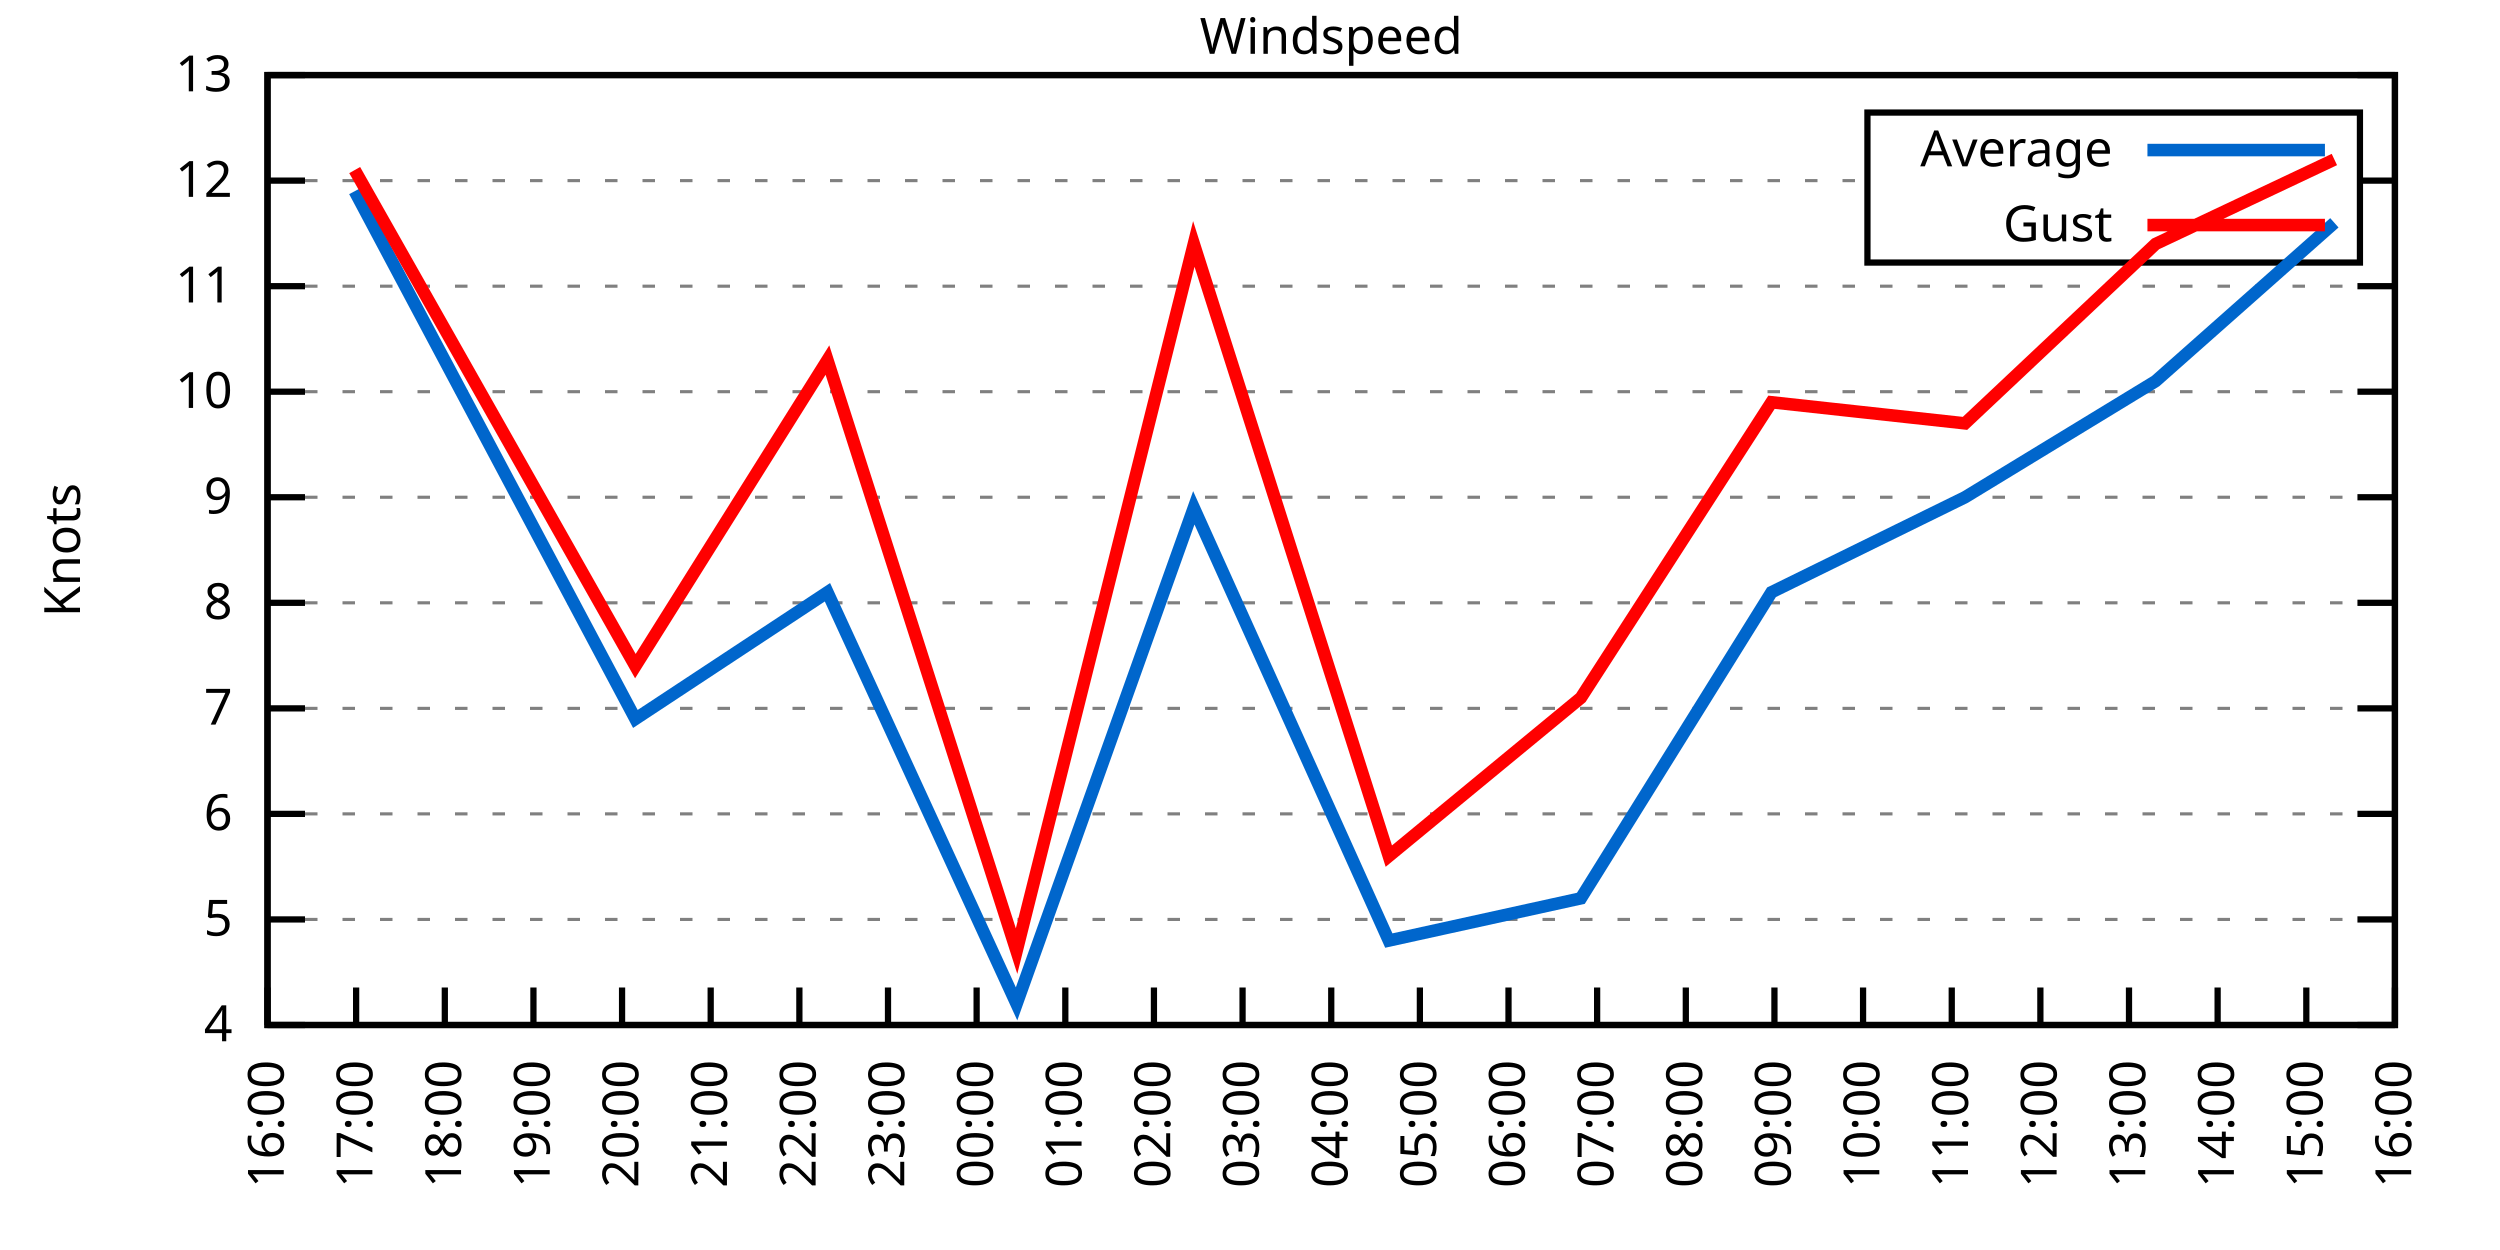
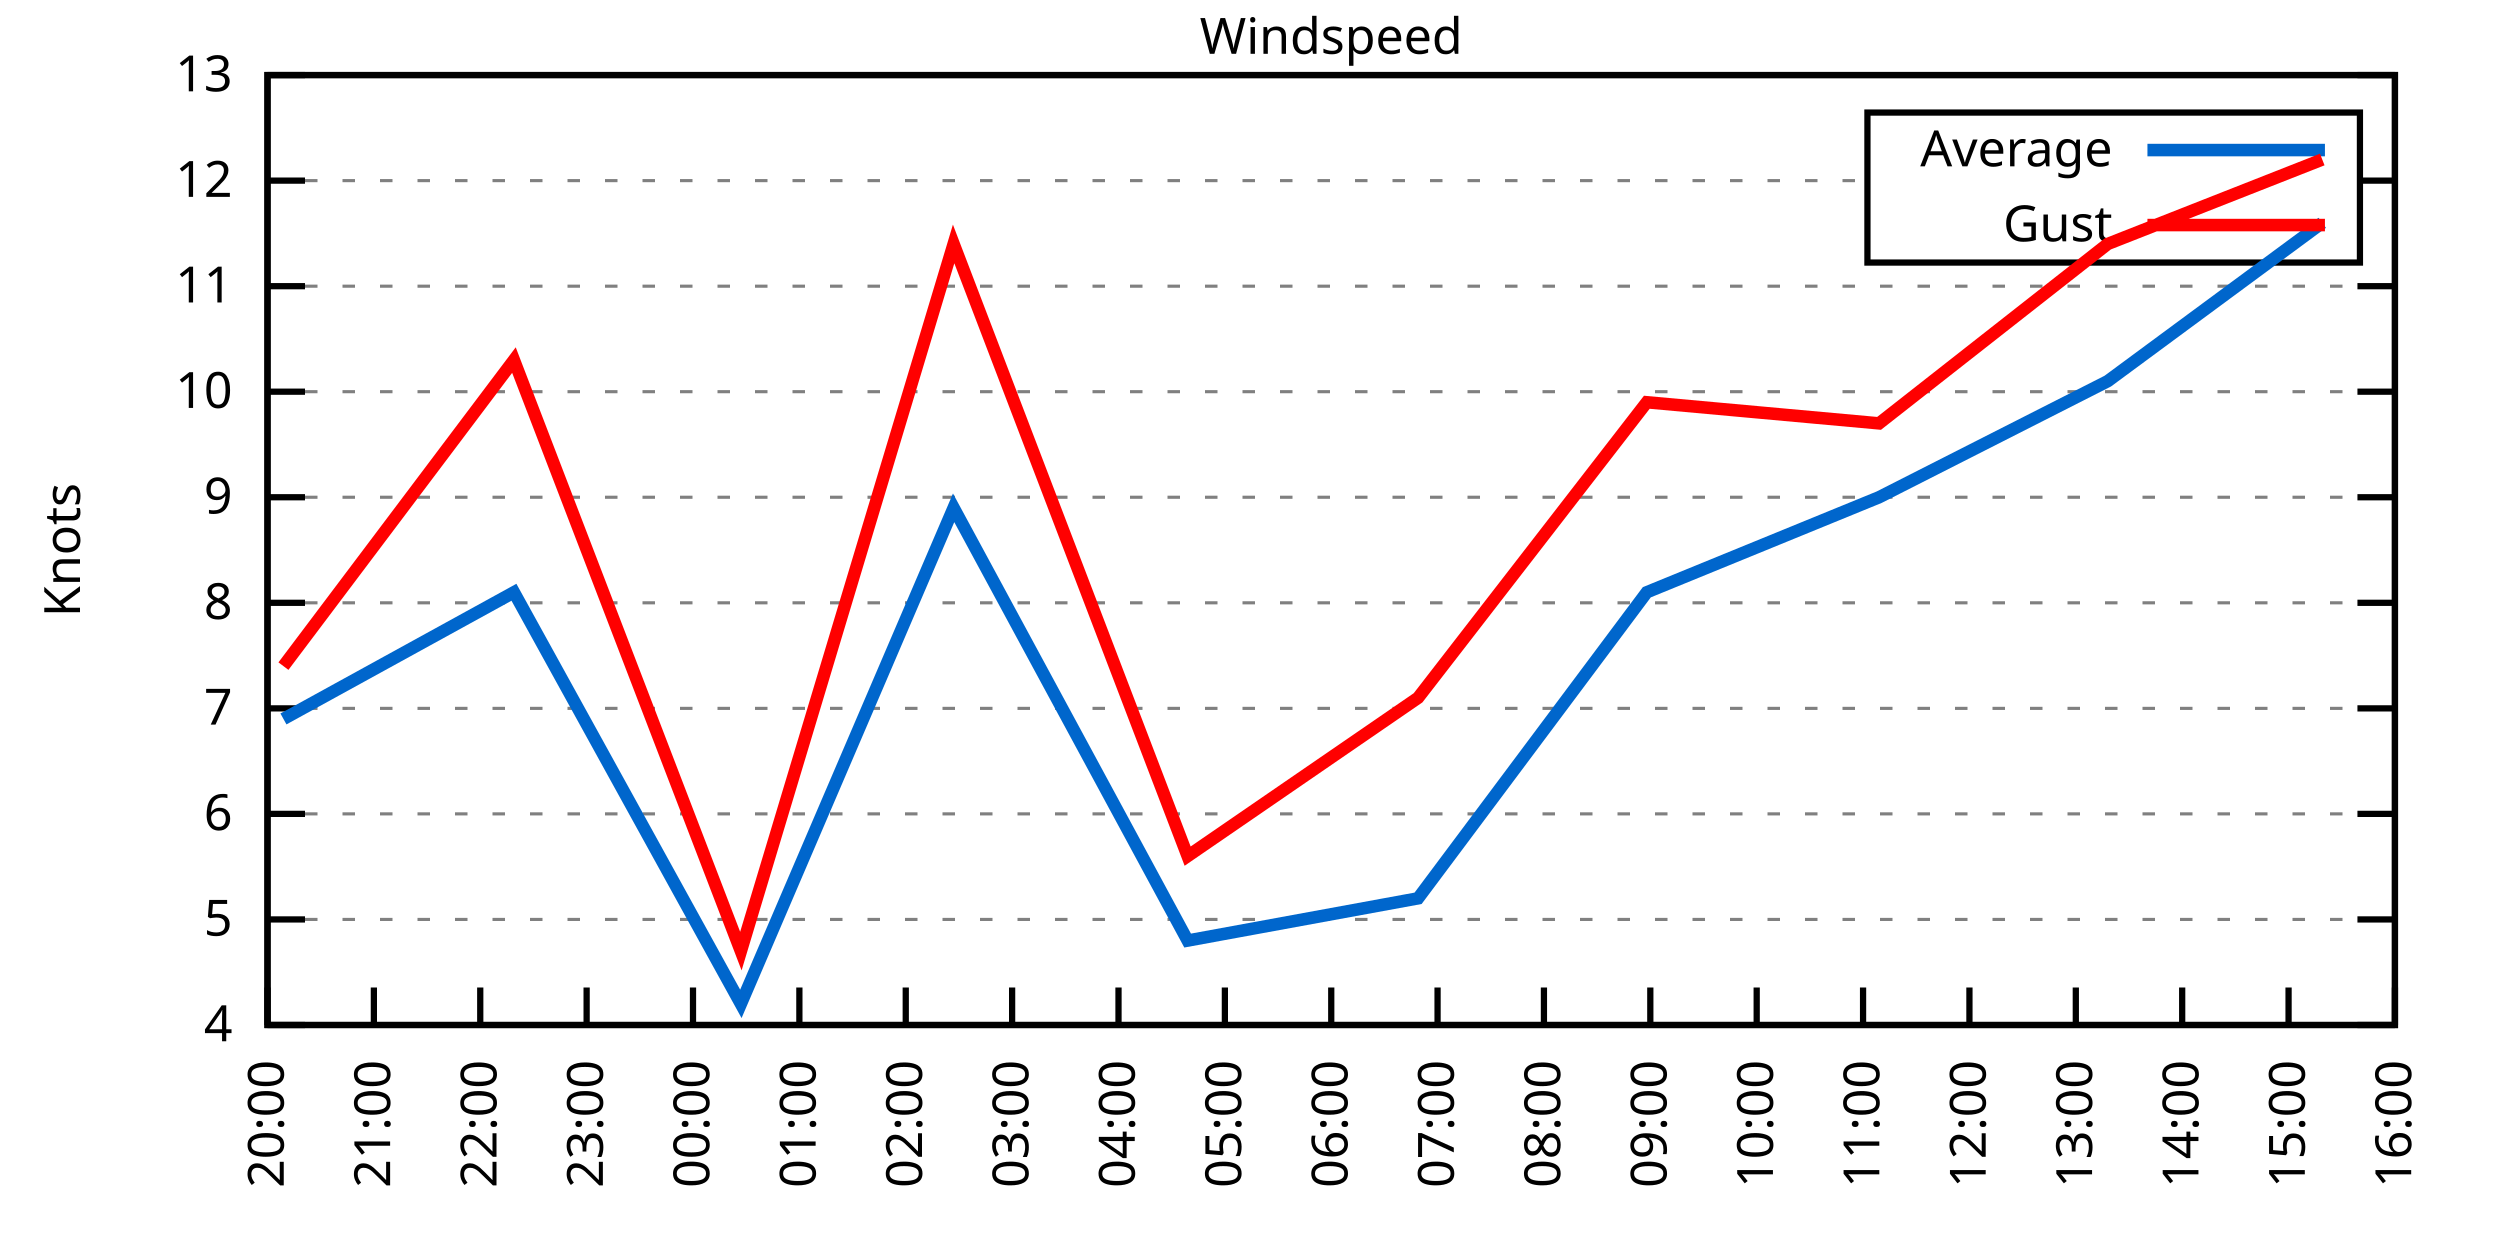
<svg xmlns="http://www.w3.org/2000/svg" xmlns:xlink="http://www.w3.org/1999/xlink" width="400" height="200" viewBox="0 0 400 200">
  <g id="gnuplot_canvas">
    <rect x="0" y="0" width="400" height="200" fill="none" />
    <defs>
      <circle id="gpDot" r="0.5" stroke-width="0.5" stroke="currentColor" />
      <path id="gpPt0" stroke-width="0.333" stroke="currentColor" d="M-1,0 h2 M0,-1 v2" />
      <path id="gpPt1" stroke-width="0.333" stroke="currentColor" d="M-1,-1 L1,1 M1,-1 L-1,1" />
      <path id="gpPt2" stroke-width="0.333" stroke="currentColor" d="M-1,0 L1,0 M0,-1 L0,1 M-1,-1 L1,1 M-1,1 L1,-1" />
      <rect id="gpPt3" stroke-width="0.333" stroke="currentColor" x="-1" y="-1" width="2" height="2" />
      <rect id="gpPt4" stroke-width="0.333" stroke="currentColor" fill="currentColor" x="-1" y="-1" width="2" height="2" />
      <circle id="gpPt5" stroke-width="0.333" stroke="currentColor" cx="0" cy="0" r="1" />
      <use xlink:href="#gpPt5" id="gpPt6" fill="currentColor" stroke="none" />
      <path id="gpPt7" stroke-width="0.333" stroke="currentColor" d="M0,-1.33 L-1.33,0.67 L1.33,0.67 z" />
      <use xlink:href="#gpPt7" id="gpPt8" fill="currentColor" stroke="none" />
      <use xlink:href="#gpPt7" id="gpPt9" stroke="currentColor" transform="rotate(180)" />
      <use xlink:href="#gpPt9" id="gpPt10" fill="currentColor" stroke="none" />
      <use xlink:href="#gpPt3" id="gpPt11" stroke="currentColor" transform="rotate(45)" />
      <use xlink:href="#gpPt11" id="gpPt12" fill="currentColor" stroke="none" />
      <path id="gpPt13" stroke-width="0.333" stroke="currentColor" d="M0,1.330 L1.265,0.411 L0.782,-1.067 L-0.782,-1.076 L-1.265,0.411 z" />
      <use xlink:href="#gpPt13" id="gpPt14" fill="currentColor" stroke="none" />
      <filter id="textbox" filterUnits="objectBoundingBox" x="0" y="0" height="1" width="1">
        <feFlood flood-color="white" flood-opacity="1" result="bgnd" />
        <feComposite in="SourceGraphic" in2="bgnd" operator="atop" />
      </filter>
      <filter id="greybox" filterUnits="objectBoundingBox" x="0" y="0" height="1" width="1">
        <feFlood flood-color="lightgrey" flood-opacity="1" result="grey" />
        <feComposite in="SourceGraphic" in2="grey" operator="atop" />
      </filter>
    </defs>
    <g fill="none" color="white" stroke="currentColor" stroke-width="1.00" stroke-linecap="butt" stroke-linejoin="miter">
</g>
    <g fill="none" color="black" stroke="currentColor" stroke-width="1.00" stroke-linecap="butt" stroke-linejoin="miter">
      <g stroke="none" shape-rendering="crispEdges">
        <polygon fill="rgb(255, 255, 255)" points="42.80,164.00 383.18,164.00 383.18,12.02 42.80,12.02 " />
      </g>
    </g>
    <g fill="none" color="black" stroke="currentColor" stroke-width="1.00" stroke-linecap="butt" stroke-linejoin="miter">
</g>
    <g fill="none" color="black" stroke="black" stroke-width="0.50" stroke-linecap="butt" stroke-linejoin="miter">
</g>
    <g fill="none" color="gray" stroke="currentColor" stroke-width="0.50" stroke-linecap="butt" stroke-linejoin="miter">
      <path stroke="gray" stroke-dasharray="2,4" class="gridline" d="M42.80,164.00 L383.19,164.00  " />
    </g>
    <g fill="none" color="gray" stroke="gray" stroke-width="1.00" stroke-linecap="butt" stroke-linejoin="miter">
</g>
    <g fill="none" color="black" stroke="currentColor" stroke-width="1.00" stroke-linecap="butt" stroke-linejoin="miter">
      <path stroke="black" d="M42.80,164.00 L48.80,164.00 M383.19,164.00 L377.19,164.00  " />
      <g transform="translate(37.20,166.60)" stroke="none" fill="black" font-family="Sans" font-size="8.00" text-anchor="end">
        <text>
          <tspan font-family="Sans"> 4</tspan>
        </text>
      </g>
    </g>
    <g fill="none" color="black" stroke="currentColor" stroke-width="1.00" stroke-linecap="butt" stroke-linejoin="miter">
</g>
    <g fill="none" color="black" stroke="black" stroke-width="0.50" stroke-linecap="butt" stroke-linejoin="miter">
</g>
    <g fill="none" color="gray" stroke="currentColor" stroke-width="0.50" stroke-linecap="butt" stroke-linejoin="miter">
      <path stroke="gray" stroke-dasharray="2,4" class="gridline" d="M42.80,147.11 L383.19,147.11  " />
    </g>
    <g fill="none" color="gray" stroke="gray" stroke-width="1.00" stroke-linecap="butt" stroke-linejoin="miter">
</g>
    <g fill="none" color="black" stroke="currentColor" stroke-width="1.00" stroke-linecap="butt" stroke-linejoin="miter">
      <path stroke="black" d="M42.80,147.11 L48.80,147.11 M383.19,147.11 L377.19,147.11  " />
      <g transform="translate(37.20,149.71)" stroke="none" fill="black" font-family="Sans" font-size="8.00" text-anchor="end">
        <text>
          <tspan font-family="Sans"> 5</tspan>
        </text>
      </g>
    </g>
    <g fill="none" color="black" stroke="currentColor" stroke-width="1.00" stroke-linecap="butt" stroke-linejoin="miter">
</g>
    <g fill="none" color="black" stroke="black" stroke-width="0.50" stroke-linecap="butt" stroke-linejoin="miter">
</g>
    <g fill="none" color="gray" stroke="currentColor" stroke-width="0.50" stroke-linecap="butt" stroke-linejoin="miter">
      <path stroke="gray" stroke-dasharray="2,4" class="gridline" d="M42.80,130.22 L383.19,130.22  " />
    </g>
    <g fill="none" color="gray" stroke="gray" stroke-width="1.00" stroke-linecap="butt" stroke-linejoin="miter">
</g>
    <g fill="none" color="black" stroke="currentColor" stroke-width="1.00" stroke-linecap="butt" stroke-linejoin="miter">
      <path stroke="black" d="M42.80,130.22 L48.80,130.22 M383.19,130.22 L377.19,130.22  " />
      <g transform="translate(37.20,132.82)" stroke="none" fill="black" font-family="Sans" font-size="8.00" text-anchor="end">
        <text>
          <tspan font-family="Sans"> 6</tspan>
        </text>
      </g>
    </g>
    <g fill="none" color="black" stroke="currentColor" stroke-width="1.00" stroke-linecap="butt" stroke-linejoin="miter">
</g>
    <g fill="none" color="black" stroke="black" stroke-width="0.50" stroke-linecap="butt" stroke-linejoin="miter">
</g>
    <g fill="none" color="gray" stroke="currentColor" stroke-width="0.50" stroke-linecap="butt" stroke-linejoin="miter">
      <path stroke="gray" stroke-dasharray="2,4" class="gridline" d="M42.80,113.34 L383.19,113.34  " />
    </g>
    <g fill="none" color="gray" stroke="gray" stroke-width="1.00" stroke-linecap="butt" stroke-linejoin="miter">
</g>
    <g fill="none" color="black" stroke="currentColor" stroke-width="1.00" stroke-linecap="butt" stroke-linejoin="miter">
      <path stroke="black" d="M42.80,113.34 L48.80,113.34 M383.19,113.34 L377.19,113.34  " />
      <g transform="translate(37.20,115.94)" stroke="none" fill="black" font-family="Sans" font-size="8.00" text-anchor="end">
        <text>
          <tspan font-family="Sans"> 7</tspan>
        </text>
      </g>
    </g>
    <g fill="none" color="black" stroke="currentColor" stroke-width="1.00" stroke-linecap="butt" stroke-linejoin="miter">
</g>
    <g fill="none" color="black" stroke="black" stroke-width="0.50" stroke-linecap="butt" stroke-linejoin="miter">
</g>
    <g fill="none" color="gray" stroke="currentColor" stroke-width="0.50" stroke-linecap="butt" stroke-linejoin="miter">
      <path stroke="gray" stroke-dasharray="2,4" class="gridline" d="M42.80,96.45 L383.19,96.45  " />
    </g>
    <g fill="none" color="gray" stroke="gray" stroke-width="1.00" stroke-linecap="butt" stroke-linejoin="miter">
</g>
    <g fill="none" color="black" stroke="currentColor" stroke-width="1.00" stroke-linecap="butt" stroke-linejoin="miter">
      <path stroke="black" d="M42.80,96.45 L48.80,96.45 M383.19,96.45 L377.19,96.45  " />
      <g transform="translate(37.20,99.05)" stroke="none" fill="black" font-family="Sans" font-size="8.00" text-anchor="end">
        <text>
          <tspan font-family="Sans"> 8</tspan>
        </text>
      </g>
    </g>
    <g fill="none" color="black" stroke="currentColor" stroke-width="1.00" stroke-linecap="butt" stroke-linejoin="miter">
</g>
    <g fill="none" color="black" stroke="black" stroke-width="0.50" stroke-linecap="butt" stroke-linejoin="miter">
</g>
    <g fill="none" color="gray" stroke="currentColor" stroke-width="0.50" stroke-linecap="butt" stroke-linejoin="miter">
      <path stroke="gray" stroke-dasharray="2,4" class="gridline" d="M42.80,79.56 L383.19,79.56  " />
    </g>
    <g fill="none" color="gray" stroke="gray" stroke-width="1.00" stroke-linecap="butt" stroke-linejoin="miter">
</g>
    <g fill="none" color="black" stroke="currentColor" stroke-width="1.00" stroke-linecap="butt" stroke-linejoin="miter">
      <path stroke="black" d="M42.80,79.56 L48.80,79.56 M383.19,79.56 L377.19,79.56  " />
      <g transform="translate(37.20,82.16)" stroke="none" fill="black" font-family="Sans" font-size="8.00" text-anchor="end">
        <text>
          <tspan font-family="Sans"> 9</tspan>
        </text>
      </g>
    </g>
    <g fill="none" color="black" stroke="currentColor" stroke-width="1.00" stroke-linecap="butt" stroke-linejoin="miter">
</g>
    <g fill="none" color="black" stroke="black" stroke-width="0.50" stroke-linecap="butt" stroke-linejoin="miter">
</g>
    <g fill="none" color="gray" stroke="currentColor" stroke-width="0.50" stroke-linecap="butt" stroke-linejoin="miter">
      <path stroke="gray" stroke-dasharray="2,4" class="gridline" d="M42.80,62.67 L383.19,62.67  " />
    </g>
    <g fill="none" color="gray" stroke="gray" stroke-width="1.00" stroke-linecap="butt" stroke-linejoin="miter">
</g>
    <g fill="none" color="black" stroke="currentColor" stroke-width="1.00" stroke-linecap="butt" stroke-linejoin="miter">
      <path stroke="black" d="M42.80,62.67 L48.80,62.67 M383.19,62.67 L377.19,62.67  " />
      <g transform="translate(37.20,65.27)" stroke="none" fill="black" font-family="Sans" font-size="8.00" text-anchor="end">
        <text>
          <tspan font-family="Sans"> 10</tspan>
        </text>
      </g>
    </g>
    <g fill="none" color="black" stroke="currentColor" stroke-width="1.00" stroke-linecap="butt" stroke-linejoin="miter">
</g>
    <g fill="none" color="black" stroke="black" stroke-width="0.50" stroke-linecap="butt" stroke-linejoin="miter">
</g>
    <g fill="none" color="gray" stroke="currentColor" stroke-width="0.50" stroke-linecap="butt" stroke-linejoin="miter">
      <path stroke="gray" stroke-dasharray="2,4" class="gridline" d="M42.80,45.79 L383.19,45.79  " />
    </g>
    <g fill="none" color="gray" stroke="gray" stroke-width="1.00" stroke-linecap="butt" stroke-linejoin="miter">
</g>
    <g fill="none" color="black" stroke="currentColor" stroke-width="1.00" stroke-linecap="butt" stroke-linejoin="miter">
      <path stroke="black" d="M42.80,45.79 L48.80,45.79 M383.19,45.79 L377.19,45.79  " />
      <g transform="translate(37.20,48.39)" stroke="none" fill="black" font-family="Sans" font-size="8.00" text-anchor="end">
        <text>
          <tspan font-family="Sans"> 11</tspan>
        </text>
      </g>
    </g>
    <g fill="none" color="black" stroke="currentColor" stroke-width="1.00" stroke-linecap="butt" stroke-linejoin="miter">
</g>
    <g fill="none" color="black" stroke="black" stroke-width="0.50" stroke-linecap="butt" stroke-linejoin="miter">
</g>
    <g fill="none" color="gray" stroke="currentColor" stroke-width="0.50" stroke-linecap="butt" stroke-linejoin="miter">
      <path stroke="gray" stroke-dasharray="2,4" class="gridline" d="M42.80,28.90 L298.79,28.90 M377.59,28.90 L383.19,28.90  " />
    </g>
    <g fill="none" color="gray" stroke="gray" stroke-width="1.00" stroke-linecap="butt" stroke-linejoin="miter">
</g>
    <g fill="none" color="black" stroke="currentColor" stroke-width="1.00" stroke-linecap="butt" stroke-linejoin="miter">
      <path stroke="black" d="M42.80,28.90 L48.80,28.90 M383.19,28.90 L377.19,28.90  " />
      <g transform="translate(37.20,31.50)" stroke="none" fill="black" font-family="Sans" font-size="8.00" text-anchor="end">
        <text>
          <tspan font-family="Sans"> 12</tspan>
        </text>
      </g>
    </g>
    <g fill="none" color="black" stroke="currentColor" stroke-width="1.00" stroke-linecap="butt" stroke-linejoin="miter">
</g>
    <g fill="none" color="black" stroke="black" stroke-width="0.50" stroke-linecap="butt" stroke-linejoin="miter">
</g>
    <g fill="none" color="gray" stroke="currentColor" stroke-width="0.50" stroke-linecap="butt" stroke-linejoin="miter">
      <path stroke="gray" stroke-dasharray="2,4" class="gridline" d="M42.80,12.01 L383.19,12.01  " />
    </g>
    <g fill="none" color="gray" stroke="gray" stroke-width="1.00" stroke-linecap="butt" stroke-linejoin="miter">
</g>
    <g fill="none" color="black" stroke="currentColor" stroke-width="1.00" stroke-linecap="butt" stroke-linejoin="miter">
      <path stroke="black" d="M42.80,12.01 L48.80,12.01 M383.19,12.01 L377.19,12.01  " />
      <g transform="translate(37.20,14.61)" stroke="none" fill="black" font-family="Sans" font-size="8.00" text-anchor="end">
        <text>
          <tspan font-family="Sans"> 13</tspan>
        </text>
      </g>
    </g>
    <g fill="none" color="black" stroke="currentColor" stroke-width="1.00" stroke-linecap="butt" stroke-linejoin="miter">
      <path stroke="black" d="M42.80,164.00 L42.80,158.00  " />
      <g transform="translate(45.40,169.60) rotate(270.00)" stroke="none" fill="black" font-family="Sans" font-size="8.00" text-anchor="end">
        <text>
-           <tspan font-family="Sans">16:00</tspan>
-         </text>
-       </g>
-     </g>
-     <g fill="none" color="black" stroke="currentColor" stroke-width="1.00" stroke-linecap="butt" stroke-linejoin="miter">
-       <path stroke="black" d="M56.98,164.00 L56.98,158.00  " />
-       <g transform="translate(59.58,169.60) rotate(270.00)" stroke="none" fill="black" font-family="Sans" font-size="8.00" text-anchor="end">
-         <text>
-           <tspan font-family="Sans">17:00</tspan>
-         </text>
-       </g>
-     </g>
-     <g fill="none" color="black" stroke="currentColor" stroke-width="1.00" stroke-linecap="butt" stroke-linejoin="miter">
-       <path stroke="black" d="M71.17,164.00 L71.17,158.00  " />
-       <g transform="translate(73.77,169.60) rotate(270.00)" stroke="none" fill="black" font-family="Sans" font-size="8.00" text-anchor="end">
-         <text>
-           <tspan font-family="Sans">18:00</tspan>
-         </text>
-       </g>
-     </g>
-     <g fill="none" color="black" stroke="currentColor" stroke-width="1.00" stroke-linecap="butt" stroke-linejoin="miter">
-       <path stroke="black" d="M85.35,164.00 L85.35,158.00  " />
-       <g transform="translate(87.95,169.60) rotate(270.00)" stroke="none" fill="black" font-family="Sans" font-size="8.00" text-anchor="end">
-         <text>
-           <tspan font-family="Sans">19:00</tspan>
-         </text>
-       </g>
-     </g>
-     <g fill="none" color="black" stroke="currentColor" stroke-width="1.00" stroke-linecap="butt" stroke-linejoin="miter">
-       <path stroke="black" d="M99.53,164.00 L99.53,158.00  " />
-       <g transform="translate(102.13,169.60) rotate(270.00)" stroke="none" fill="black" font-family="Sans" font-size="8.00" text-anchor="end">
-         <text>
          <tspan font-family="Sans">20:00</tspan>
        </text>
      </g>
    </g>
    <g fill="none" color="black" stroke="currentColor" stroke-width="1.00" stroke-linecap="butt" stroke-linejoin="miter">
-       <path stroke="black" d="M113.71,164.00 L113.71,158.00  " />
-       <g transform="translate(116.31,169.60) rotate(270.00)" stroke="none" fill="black" font-family="Sans" font-size="8.00" text-anchor="end">
+       <path stroke="black" d="M59.82,164.00 L59.82,158.00  " />
+       <g transform="translate(62.42,169.60) rotate(270.00)" stroke="none" fill="black" font-family="Sans" font-size="8.00" text-anchor="end">
        <text>
          <tspan font-family="Sans">21:00</tspan>
+         </text>
+       </g>
+     </g>
+     <g fill="none" color="black" stroke="currentColor" stroke-width="1.00" stroke-linecap="butt" stroke-linejoin="miter">
+       <path stroke="black" d="M76.84,164.00 L76.84,158.00  " />
+       <g transform="translate(79.44,169.60) rotate(270.00)" stroke="none" fill="black" font-family="Sans" font-size="8.00" text-anchor="end">
+         <text>
+           <tspan font-family="Sans">22:00</tspan>
+         </text>
+       </g>
+     </g>
+     <g fill="none" color="black" stroke="currentColor" stroke-width="1.00" stroke-linecap="butt" stroke-linejoin="miter">
+       <path stroke="black" d="M93.86,164.00 L93.86,158.00  " />
+       <g transform="translate(96.46,169.60) rotate(270.00)" stroke="none" fill="black" font-family="Sans" font-size="8.00" text-anchor="end">
+         <text>
+           <tspan font-family="Sans">23:00</tspan>
+         </text>
+       </g>
+     </g>
+     <g fill="none" color="black" stroke="currentColor" stroke-width="1.00" stroke-linecap="butt" stroke-linejoin="miter">
+       <path stroke="black" d="M110.88,164.00 L110.88,158.00  " />
+       <g transform="translate(113.48,169.60) rotate(270.00)" stroke="none" fill="black" font-family="Sans" font-size="8.00" text-anchor="end">
+         <text>
+           <tspan font-family="Sans">00:00</tspan>
        </text>
      </g>
    </g>
    <g fill="none" color="black" stroke="currentColor" stroke-width="1.00" stroke-linecap="butt" stroke-linejoin="miter">
      <path stroke="black" d="M127.90,164.00 L127.90,158.00  " />
      <g transform="translate(130.50,169.60) rotate(270.00)" stroke="none" fill="black" font-family="Sans" font-size="8.00" text-anchor="end">
        <text>
-           <tspan font-family="Sans">22:00</tspan>
-         </text>
-       </g>
-     </g>
-     <g fill="none" color="black" stroke="currentColor" stroke-width="1.00" stroke-linecap="butt" stroke-linejoin="miter">
-       <path stroke="black" d="M142.08,164.00 L142.08,158.00  " />
-       <g transform="translate(144.68,169.60) rotate(270.00)" stroke="none" fill="black" font-family="Sans" font-size="8.00" text-anchor="end">
-         <text>
-           <tspan font-family="Sans">23:00</tspan>
-         </text>
-       </g>
-     </g>
-     <g fill="none" color="black" stroke="currentColor" stroke-width="1.00" stroke-linecap="butt" stroke-linejoin="miter">
-       <path stroke="black" d="M156.26,164.00 L156.26,158.00  " />
-       <g transform="translate(158.86,169.60) rotate(270.00)" stroke="none" fill="black" font-family="Sans" font-size="8.00" text-anchor="end">
-         <text>
-           <tspan font-family="Sans">00:00</tspan>
-         </text>
-       </g>
-     </g>
-     <g fill="none" color="black" stroke="currentColor" stroke-width="1.00" stroke-linecap="butt" stroke-linejoin="miter">
-       <path stroke="black" d="M170.45,164.00 L170.45,158.00  " />
-       <g transform="translate(173.05,169.60) rotate(270.00)" stroke="none" fill="black" font-family="Sans" font-size="8.00" text-anchor="end">
-         <text>
          <tspan font-family="Sans">01:00</tspan>
        </text>
      </g>
    </g>
    <g fill="none" color="black" stroke="currentColor" stroke-width="1.00" stroke-linecap="butt" stroke-linejoin="miter">
-       <path stroke="black" d="M184.63,164.00 L184.63,158.00  " />
-       <g transform="translate(187.23,169.60) rotate(270.00)" stroke="none" fill="black" font-family="Sans" font-size="8.00" text-anchor="end">
+       <path stroke="black" d="M144.92,164.00 L144.92,158.00  " />
+       <g transform="translate(147.52,169.60) rotate(270.00)" stroke="none" fill="black" font-family="Sans" font-size="8.00" text-anchor="end">
        <text>
          <tspan font-family="Sans">02:00</tspan>
        </text>
      </g>
    </g>
    <g fill="none" color="black" stroke="currentColor" stroke-width="1.00" stroke-linecap="butt" stroke-linejoin="miter">
-       <path stroke="black" d="M198.81,164.00 L198.81,158.00  " />
-       <g transform="translate(201.41,169.60) rotate(270.00)" stroke="none" fill="black" font-family="Sans" font-size="8.00" text-anchor="end">
+       <path stroke="black" d="M161.94,164.00 L161.94,158.00  " />
+       <g transform="translate(164.54,169.60) rotate(270.00)" stroke="none" fill="black" font-family="Sans" font-size="8.00" text-anchor="end">
        <text>
          <tspan font-family="Sans">03:00</tspan>
+         </text>
+       </g>
+     </g>
+     <g fill="none" color="black" stroke="currentColor" stroke-width="1.00" stroke-linecap="butt" stroke-linejoin="miter">
+       <path stroke="black" d="M178.96,164.00 L178.96,158.00  " />
+       <g transform="translate(181.56,169.60) rotate(270.00)" stroke="none" fill="black" font-family="Sans" font-size="8.00" text-anchor="end">
+         <text>
+           <tspan font-family="Sans">04:00</tspan>
+         </text>
+       </g>
+     </g>
+     <g fill="none" color="black" stroke="currentColor" stroke-width="1.00" stroke-linecap="butt" stroke-linejoin="miter">
+       <path stroke="black" d="M195.98,164.00 L195.98,158.00  " />
+       <g transform="translate(198.58,169.60) rotate(270.00)" stroke="none" fill="black" font-family="Sans" font-size="8.00" text-anchor="end">
+         <text>
+           <tspan font-family="Sans">05:00</tspan>
        </text>
      </g>
    </g>
    <g fill="none" color="black" stroke="currentColor" stroke-width="1.00" stroke-linecap="butt" stroke-linejoin="miter">
      <path stroke="black" d="M213.00,164.00 L213.00,158.00  " />
      <g transform="translate(215.60,169.60) rotate(270.00)" stroke="none" fill="black" font-family="Sans" font-size="8.00" text-anchor="end">
        <text>
-           <tspan font-family="Sans">04:00</tspan>
-         </text>
-       </g>
-     </g>
-     <g fill="none" color="black" stroke="currentColor" stroke-width="1.00" stroke-linecap="butt" stroke-linejoin="miter">
-       <path stroke="black" d="M227.18,164.00 L227.18,158.00  " />
-       <g transform="translate(229.78,169.60) rotate(270.00)" stroke="none" fill="black" font-family="Sans" font-size="8.00" text-anchor="end">
-         <text>
-           <tspan font-family="Sans">05:00</tspan>
-         </text>
-       </g>
-     </g>
-     <g fill="none" color="black" stroke="currentColor" stroke-width="1.00" stroke-linecap="butt" stroke-linejoin="miter">
-       <path stroke="black" d="M241.36,164.00 L241.36,158.00  " />
-       <g transform="translate(243.96,169.60) rotate(270.00)" stroke="none" fill="black" font-family="Sans" font-size="8.00" text-anchor="end">
-         <text>
          <tspan font-family="Sans">06:00</tspan>
        </text>
      </g>
    </g>
    <g fill="none" color="black" stroke="currentColor" stroke-width="1.00" stroke-linecap="butt" stroke-linejoin="miter">
-       <path stroke="black" d="M255.54,164.00 L255.54,158.00  " />
-       <g transform="translate(258.14,169.60) rotate(270.00)" stroke="none" fill="black" font-family="Sans" font-size="8.00" text-anchor="end">
+       <path stroke="black" d="M230.01,164.00 L230.01,158.00  " />
+       <g transform="translate(232.61,169.60) rotate(270.00)" stroke="none" fill="black" font-family="Sans" font-size="8.00" text-anchor="end">
        <text>
          <tspan font-family="Sans">07:00</tspan>
        </text>
      </g>
    </g>
    <g fill="none" color="black" stroke="currentColor" stroke-width="1.00" stroke-linecap="butt" stroke-linejoin="miter">
-       <path stroke="black" d="M269.73,164.00 L269.73,158.00  " />
-       <g transform="translate(272.33,169.60) rotate(270.00)" stroke="none" fill="black" font-family="Sans" font-size="8.00" text-anchor="end">
+       <path stroke="black" d="M247.03,164.00 L247.03,158.00  " />
+       <g transform="translate(249.63,169.60) rotate(270.00)" stroke="none" fill="black" font-family="Sans" font-size="8.00" text-anchor="end">
        <text>
          <tspan font-family="Sans">08:00</tspan>
        </text>
      </g>
    </g>
    <g fill="none" color="black" stroke="currentColor" stroke-width="1.00" stroke-linecap="butt" stroke-linejoin="miter">
-       <path stroke="black" d="M283.91,164.00 L283.91,158.00  " />
-       <g transform="translate(286.51,169.60) rotate(270.00)" stroke="none" fill="black" font-family="Sans" font-size="8.00" text-anchor="end">
+       <path stroke="black" d="M264.05,164.00 L264.05,158.00  " />
+       <g transform="translate(266.65,169.60) rotate(270.00)" stroke="none" fill="black" font-family="Sans" font-size="8.00" text-anchor="end">
        <text>
          <tspan font-family="Sans">09:00</tspan>
+         </text>
+       </g>
+     </g>
+     <g fill="none" color="black" stroke="currentColor" stroke-width="1.00" stroke-linecap="butt" stroke-linejoin="miter">
+       <path stroke="black" d="M281.07,164.00 L281.07,158.00  " />
+       <g transform="translate(283.67,169.60) rotate(270.00)" stroke="none" fill="black" font-family="Sans" font-size="8.00" text-anchor="end">
+         <text>
+           <tspan font-family="Sans">10:00</tspan>
        </text>
      </g>
    </g>
    <g fill="none" color="black" stroke="currentColor" stroke-width="1.00" stroke-linecap="butt" stroke-linejoin="miter">
      <path stroke="black" d="M298.09,164.00 L298.09,158.00  " />
      <g transform="translate(300.69,169.60) rotate(270.00)" stroke="none" fill="black" font-family="Sans" font-size="8.00" text-anchor="end">
        <text>
-           <tspan font-family="Sans">10:00</tspan>
-         </text>
-       </g>
-     </g>
-     <g fill="none" color="black" stroke="currentColor" stroke-width="1.00" stroke-linecap="butt" stroke-linejoin="miter">
-       <path stroke="black" d="M312.28,164.00 L312.28,158.00  " />
-       <g transform="translate(314.88,169.60) rotate(270.00)" stroke="none" fill="black" font-family="Sans" font-size="8.00" text-anchor="end">
-         <text>
          <tspan font-family="Sans">11:00</tspan>
        </text>
      </g>
    </g>
    <g fill="none" color="black" stroke="currentColor" stroke-width="1.00" stroke-linecap="butt" stroke-linejoin="miter">
-       <path stroke="black" d="M326.46,164.00 L326.46,158.00  " />
-       <g transform="translate(329.06,169.60) rotate(270.00)" stroke="none" fill="black" font-family="Sans" font-size="8.00" text-anchor="end">
+       <path stroke="black" d="M315.11,164.00 L315.11,158.00  " />
+       <g transform="translate(317.71,169.60) rotate(270.00)" stroke="none" fill="black" font-family="Sans" font-size="8.00" text-anchor="end">
        <text>
          <tspan font-family="Sans">12:00</tspan>
        </text>
      </g>
    </g>
    <g fill="none" color="black" stroke="currentColor" stroke-width="1.00" stroke-linecap="butt" stroke-linejoin="miter">
-       <path stroke="black" d="M340.64,164.00 L340.64,158.00  " />
-       <g transform="translate(343.24,169.60) rotate(270.00)" stroke="none" fill="black" font-family="Sans" font-size="8.00" text-anchor="end">
+       <path stroke="black" d="M332.13,164.00 L332.13,158.00  " />
+       <g transform="translate(334.73,169.60) rotate(270.00)" stroke="none" fill="black" font-family="Sans" font-size="8.00" text-anchor="end">
        <text>
          <tspan font-family="Sans">13:00</tspan>
        </text>
      </g>
    </g>
    <g fill="none" color="black" stroke="currentColor" stroke-width="1.00" stroke-linecap="butt" stroke-linejoin="miter">
-       <path stroke="black" d="M354.82,164.00 L354.82,158.00  " />
-       <g transform="translate(357.42,169.60) rotate(270.00)" stroke="none" fill="black" font-family="Sans" font-size="8.00" text-anchor="end">
+       <path stroke="black" d="M349.15,164.00 L349.15,158.00  " />
+       <g transform="translate(351.75,169.60) rotate(270.00)" stroke="none" fill="black" font-family="Sans" font-size="8.00" text-anchor="end">
        <text>
          <tspan font-family="Sans">14:00</tspan>
        </text>
      </g>
    </g>
    <g fill="none" color="black" stroke="currentColor" stroke-width="1.00" stroke-linecap="butt" stroke-linejoin="miter">
-       <path stroke="black" d="M369.01,164.00 L369.01,158.00  " />
-       <g transform="translate(371.61,169.60) rotate(270.00)" stroke="none" fill="black" font-family="Sans" font-size="8.00" text-anchor="end">
+       <path stroke="black" d="M366.17,164.00 L366.17,158.00  " />
+       <g transform="translate(368.77,169.60) rotate(270.00)" stroke="none" fill="black" font-family="Sans" font-size="8.00" text-anchor="end">
        <text>
          <tspan font-family="Sans">15:00</tspan>
        </text>
      </g>
    </g>
    <g fill="none" color="black" stroke="currentColor" stroke-width="1.00" stroke-linecap="butt" stroke-linejoin="miter">
      <path stroke="black" d="M383.19,164.00 L383.19,158.00  " />
      <g transform="translate(385.79,169.60) rotate(270.00)" stroke="none" fill="black" font-family="Sans" font-size="8.00" text-anchor="end">
        <text>
          <tspan font-family="Sans">16:00</tspan>
        </text>
      </g>
    </g>
    <g fill="none" color="black" stroke="currentColor" stroke-width="1.00" stroke-linecap="butt" stroke-linejoin="miter">
</g>
    <g fill="none" color="black" stroke="currentColor" stroke-width="1.00" stroke-linecap="butt" stroke-linejoin="miter">
      <path stroke="black" d="M42.80,12.01 L42.80,164.00 L383.19,164.00 L383.19,12.01 L42.80,12.01 Z  " />
    </g>
    <g fill="none" color="black" stroke="currentColor" stroke-width="1.00" stroke-linecap="butt" stroke-linejoin="miter">
</g>
    <g fill="none" color="black" stroke="currentColor" stroke-width="1.00" stroke-linecap="butt" stroke-linejoin="miter">
      <path stroke="black" d="M298.79,42.01 L298.79,18.01 L377.59,18.01 L377.59,42.01 L298.79,42.01 Z  " />
    </g>
    <g id="Windspeed_plot_1">
      <g fill="none" color="white" stroke="black" stroke-width="2.00" stroke-linecap="butt" stroke-linejoin="miter">
</g>
      <g fill="none" color="black" stroke="currentColor" stroke-width="2.00" stroke-linecap="butt" stroke-linejoin="miter">
        <g transform="translate(337.99,26.61)" stroke="none" fill="black" font-family="Sans" font-size="8.00" text-anchor="end">
          <text>
            <tspan font-family="Sans">Average</tspan>
          </text>
        </g>
      </g>
      <g fill="none" color="black" stroke="currentColor" stroke-width="2.00" stroke-linecap="butt" stroke-linejoin="miter">
-         <path stroke="rgb(  0, 102, 204)" d="M343.59,24.01 L371.99,24.01 M56.75,30.59 L101.66,115.03 L132.39,94.76 L162.65,160.62 L191.01,81.25 L222.21,150.49   L252.94,143.73 L283.44,94.76 L314.40,79.56 L344.90,60.98 L373.50,35.65  " />
+         <path stroke="rgb(  0, 102, 204)" d="M343.59,24.01 L371.99,24.01 M45.35,115.03 L82.23,94.76 L118.54,160.62 L152.58,81.25 L190.02,150.49 L226.89,143.73   L263.49,94.76 L300.65,79.56 L337.24,60.98 L371.56,35.65  " />
      </g>
    </g>
    <g id="Windspeed_plot_2">
      <g fill="none" color="black" stroke="currentColor" stroke-width="2.00" stroke-linecap="butt" stroke-linejoin="miter">
        <g transform="translate(337.99,38.61)" stroke="none" fill="black" font-family="Sans" font-size="8.00" text-anchor="end">
          <text>
            <tspan font-family="Sans">Gust</tspan>
          </text>
        </g>
      </g>
      <g fill="none" color="black" stroke="currentColor" stroke-width="2.00" stroke-linecap="butt" stroke-linejoin="miter">
-         <path stroke="rgb(255,   0,   0)" d="M343.59,36.01 L371.99,36.01 M56.75,27.21 L101.66,106.58 L132.39,57.61 L162.65,152.18 L191.01,39.03 L222.21,136.98   L252.94,111.65 L283.44,64.36 L314.40,67.74 L344.90,39.03 L373.50,25.52  " />
+         <path stroke="rgb(255,   0,   0)" d="M343.59,36.01 L371.99,36.01 M45.35,106.58 L82.23,57.61 L118.54,152.18 L152.58,39.03 L190.02,136.98 L226.89,111.65   L263.49,64.36 L300.65,67.74 L337.24,39.03 L371.56,25.52  " />
      </g>
    </g>
    <g fill="none" color="black" stroke="currentColor" stroke-width="2.00" stroke-linecap="butt" stroke-linejoin="miter">
</g>
    <g fill="none" color="black" stroke="black" stroke-width="1.00" stroke-linecap="butt" stroke-linejoin="miter">
</g>
    <g fill="none" color="black" stroke="currentColor" stroke-width="1.00" stroke-linecap="butt" stroke-linejoin="miter">
      <path stroke="black" d="M42.80,12.01 L42.80,164.00 L383.19,164.00 L383.19,12.01 L42.80,12.01 Z  " />
      <g transform="translate(12.80,88.01) rotate(270.00)" stroke="none" fill="black" font-family="Sans" font-size="8.00" text-anchor="middle">
        <text>
          <tspan font-family="Sans">Knots</tspan>
        </text>
      </g>
    </g>
    <g fill="none" color="black" stroke="currentColor" stroke-width="1.00" stroke-linecap="butt" stroke-linejoin="miter">
</g>
    <g fill="none" color="black" stroke="currentColor" stroke-width="1.00" stroke-linecap="butt" stroke-linejoin="miter">
      <g transform="translate(212.99,8.61)" stroke="none" fill="black" font-family="Sans" font-size="8.00" text-anchor="middle">
        <text>
          <tspan font-family="Sans">Windspeed</tspan>
        </text>
      </g>
    </g>
    <g fill="none" color="black" stroke="currentColor" stroke-width="1.00" stroke-linecap="butt" stroke-linejoin="miter">
</g>
  </g>
</svg>
